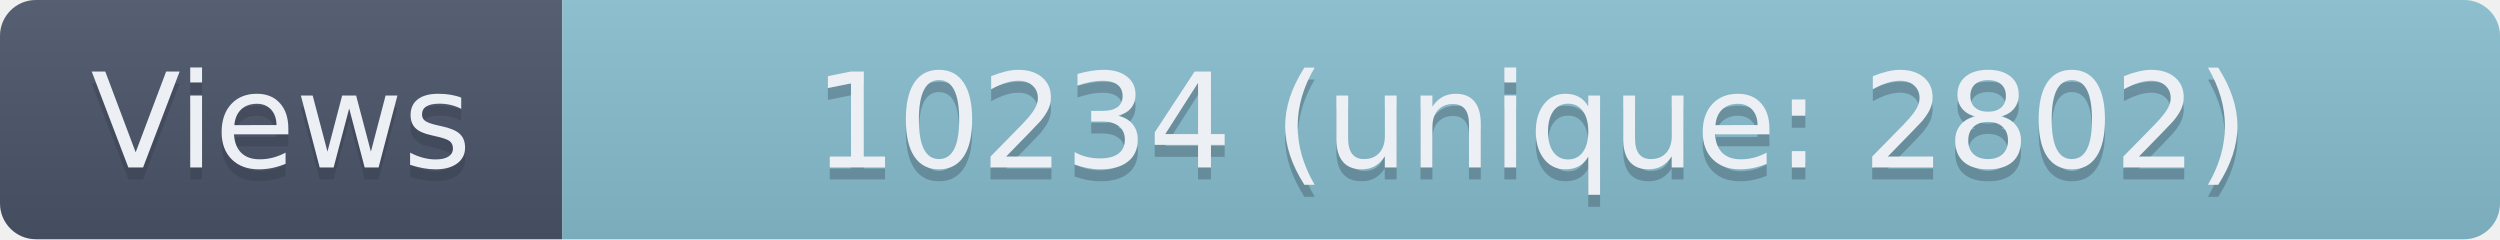
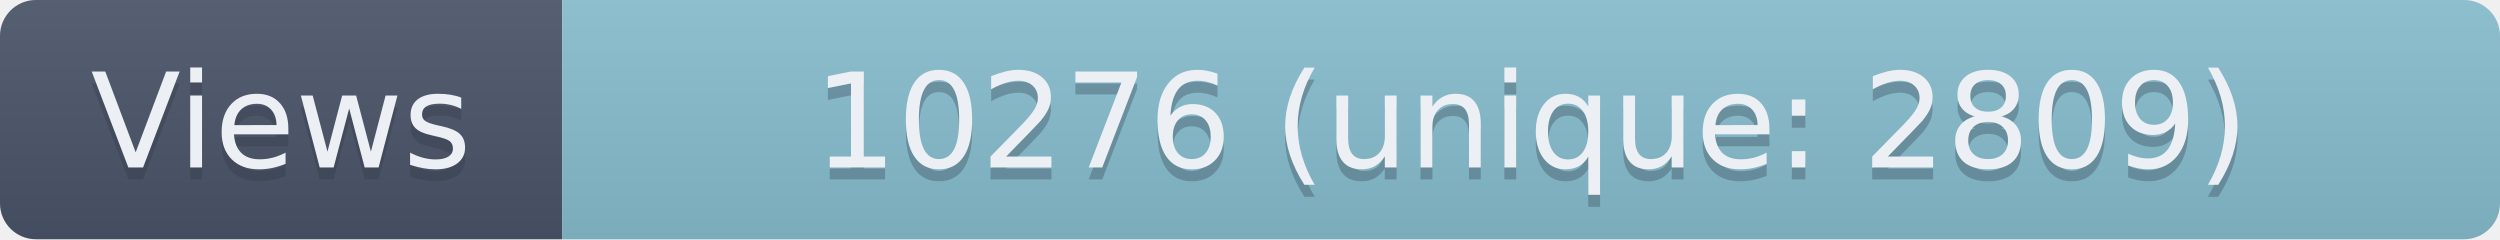
- <svg xmlns="http://www.w3.org/2000/svg" width="209" height="20" role="img" aria-label="Views: 10234 (unique: 2802)">
+ <svg xmlns="http://www.w3.org/2000/svg" width="209" height="20" role="img" aria-label="Views: 10276 (unique: 2809)">
  <linearGradient id="s" x2="0" y2="100%">
    <stop offset="0" stop-color="#bbb" stop-opacity=".1" />
    <stop offset="1" stop-opacity=".1" />
  </linearGradient>
  <clipPath id="r">
    <rect width="209" height="20" rx="3" fill="#fff" />
  </clipPath>
  <g clip-path="url(#r)">
    <rect width="47" height="20" fill="#4C566A" />
    <rect x="47" width="162" height="20" fill="#88C0D0" />
    <rect width="209" height="20" fill="url(#s)" />
  </g>
  <g fill="#ECEFF4" text-anchor="middle" font-family="Verdana,Geneva,DejaVu Sans,sans-serif" text-rendering="geometricPrecision" font-size="110">
    <text aria-hidden="true" x="235" y="150" fill="#2E3440" fill-opacity=".3" transform="scale(.1)" textLength="370">Views</text>
    <text x="235" y="140" transform="scale(.1)" textLength="370">Views</text>
-     <text aria-hidden="true" x="1280" y="150" fill="#2E3440" fill-opacity=".3" transform="scale(.1)" textLength="1520">10234 (unique: 2802)</text>
-     <text x="1280" y="140" transform="scale(.1)" textLength="1520">10234 (unique: 2802)</text>
+     <text aria-hidden="true" x="1280" y="150" fill="#2E3440" fill-opacity=".3" transform="scale(.1)" textLength="1520">10276 (unique: 2809)</text>
+     <text x="1280" y="140" transform="scale(.1)" textLength="1520">10276 (unique: 2809)</text>
  </g>
</svg>
